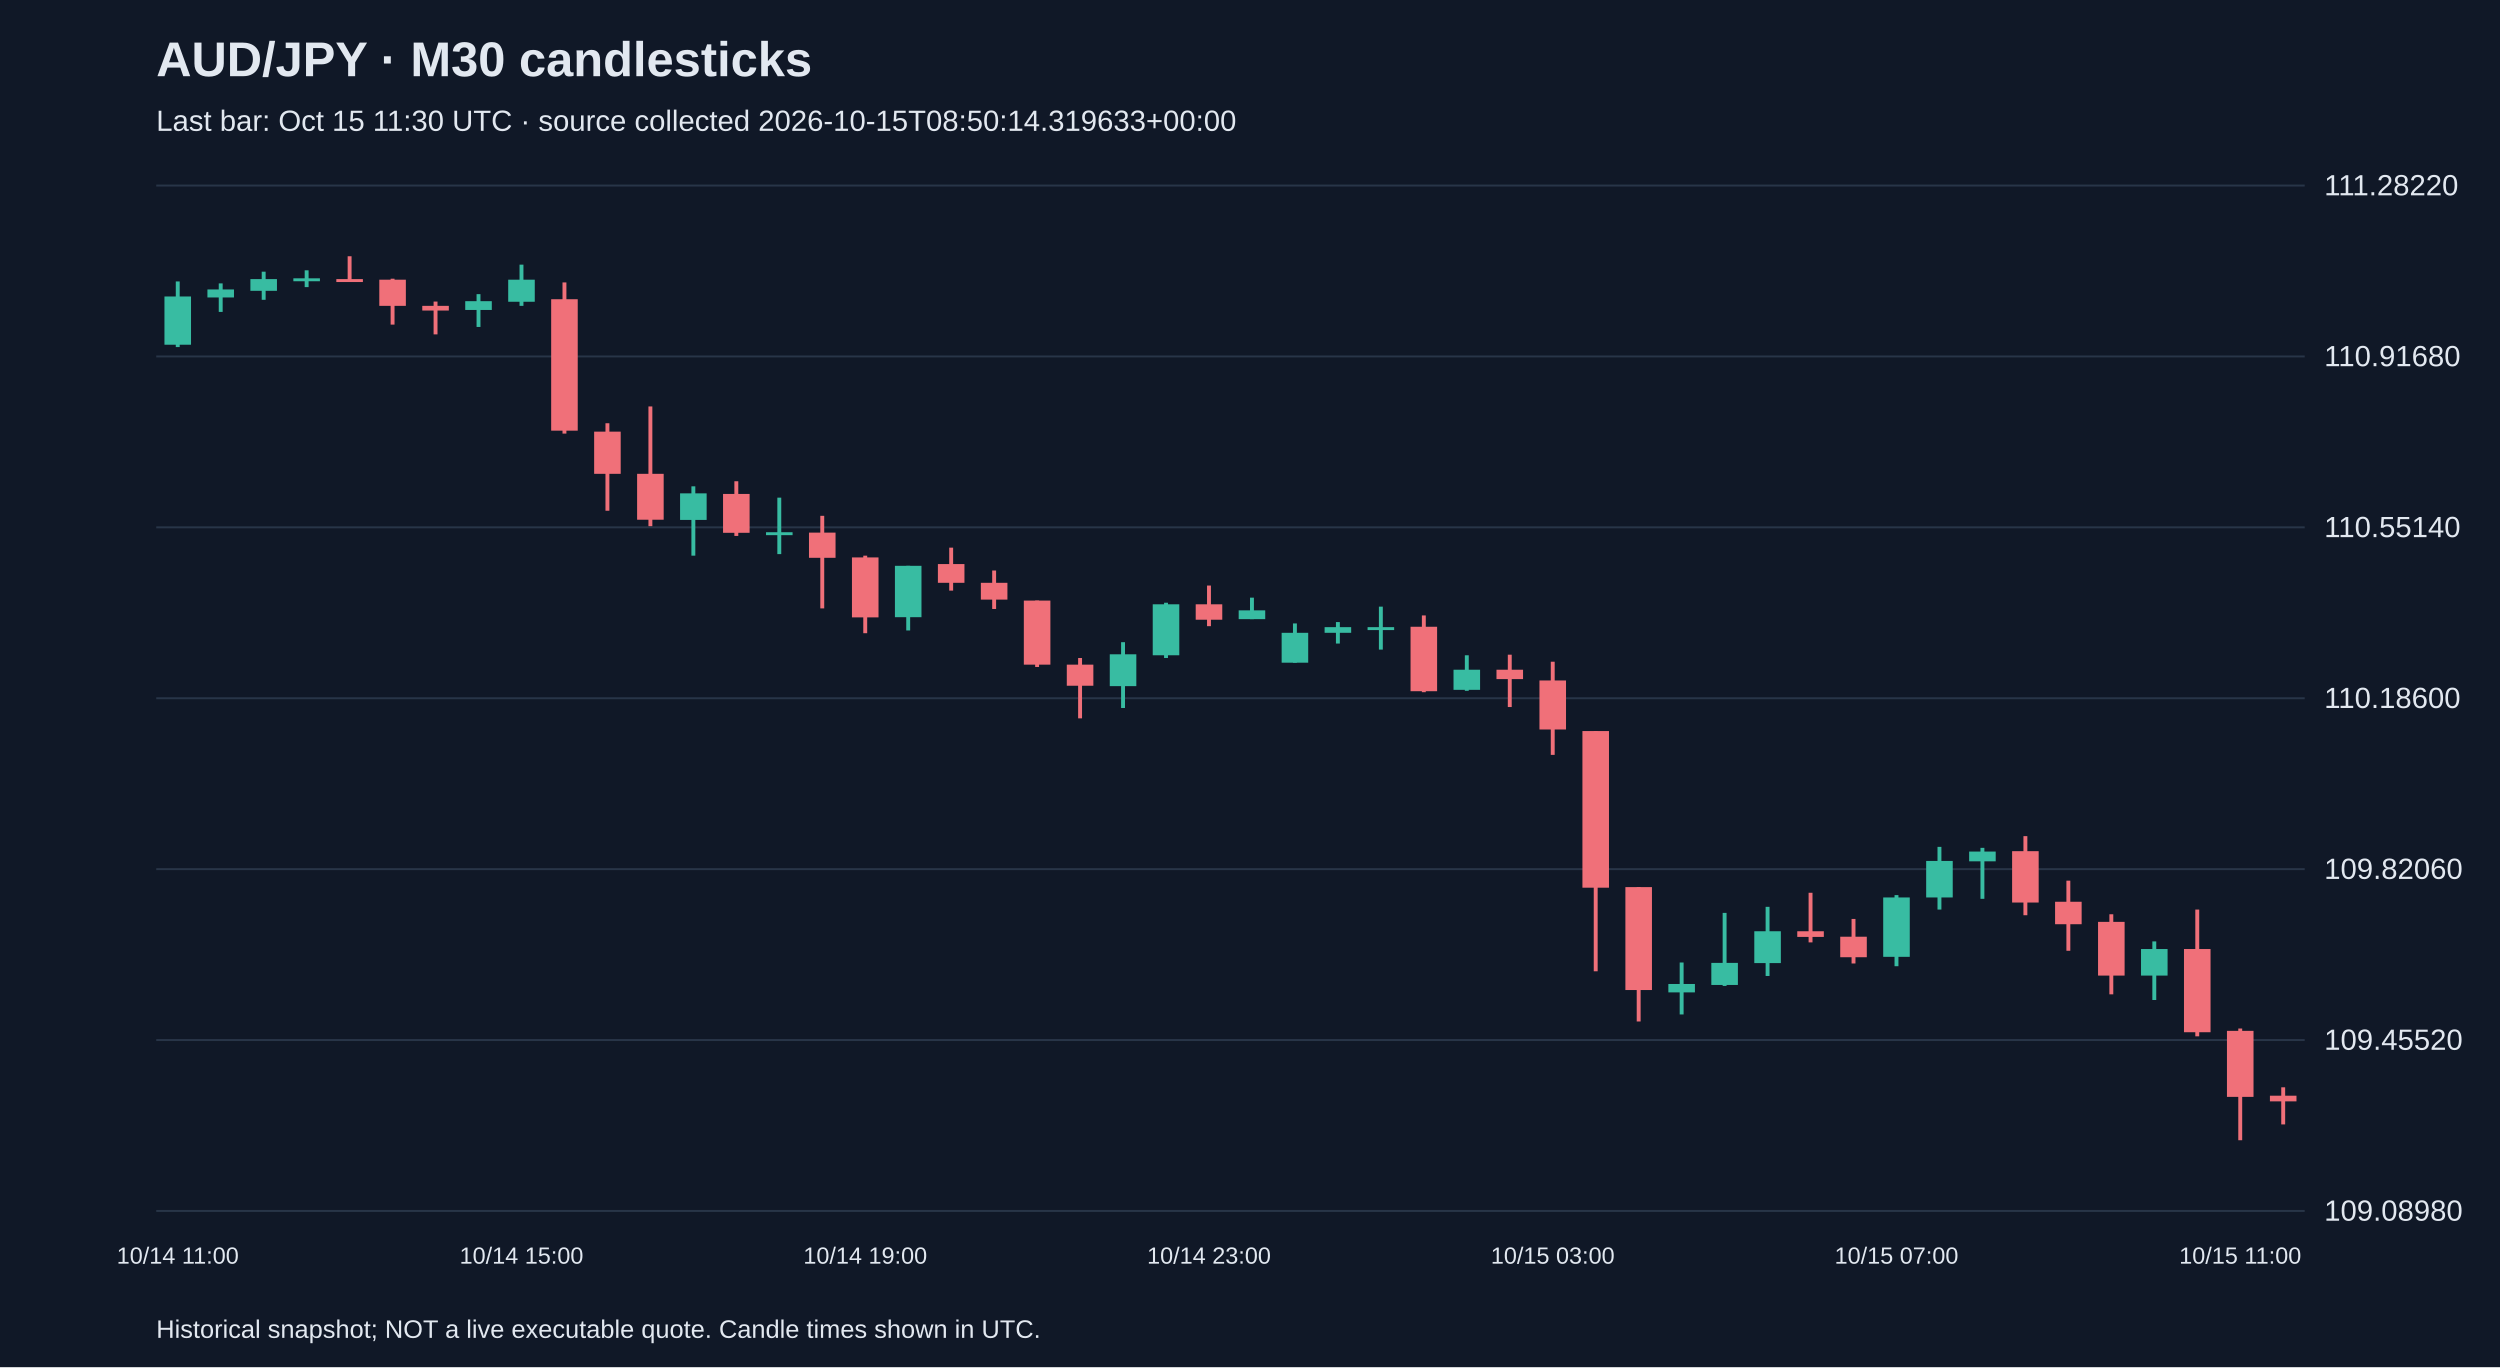
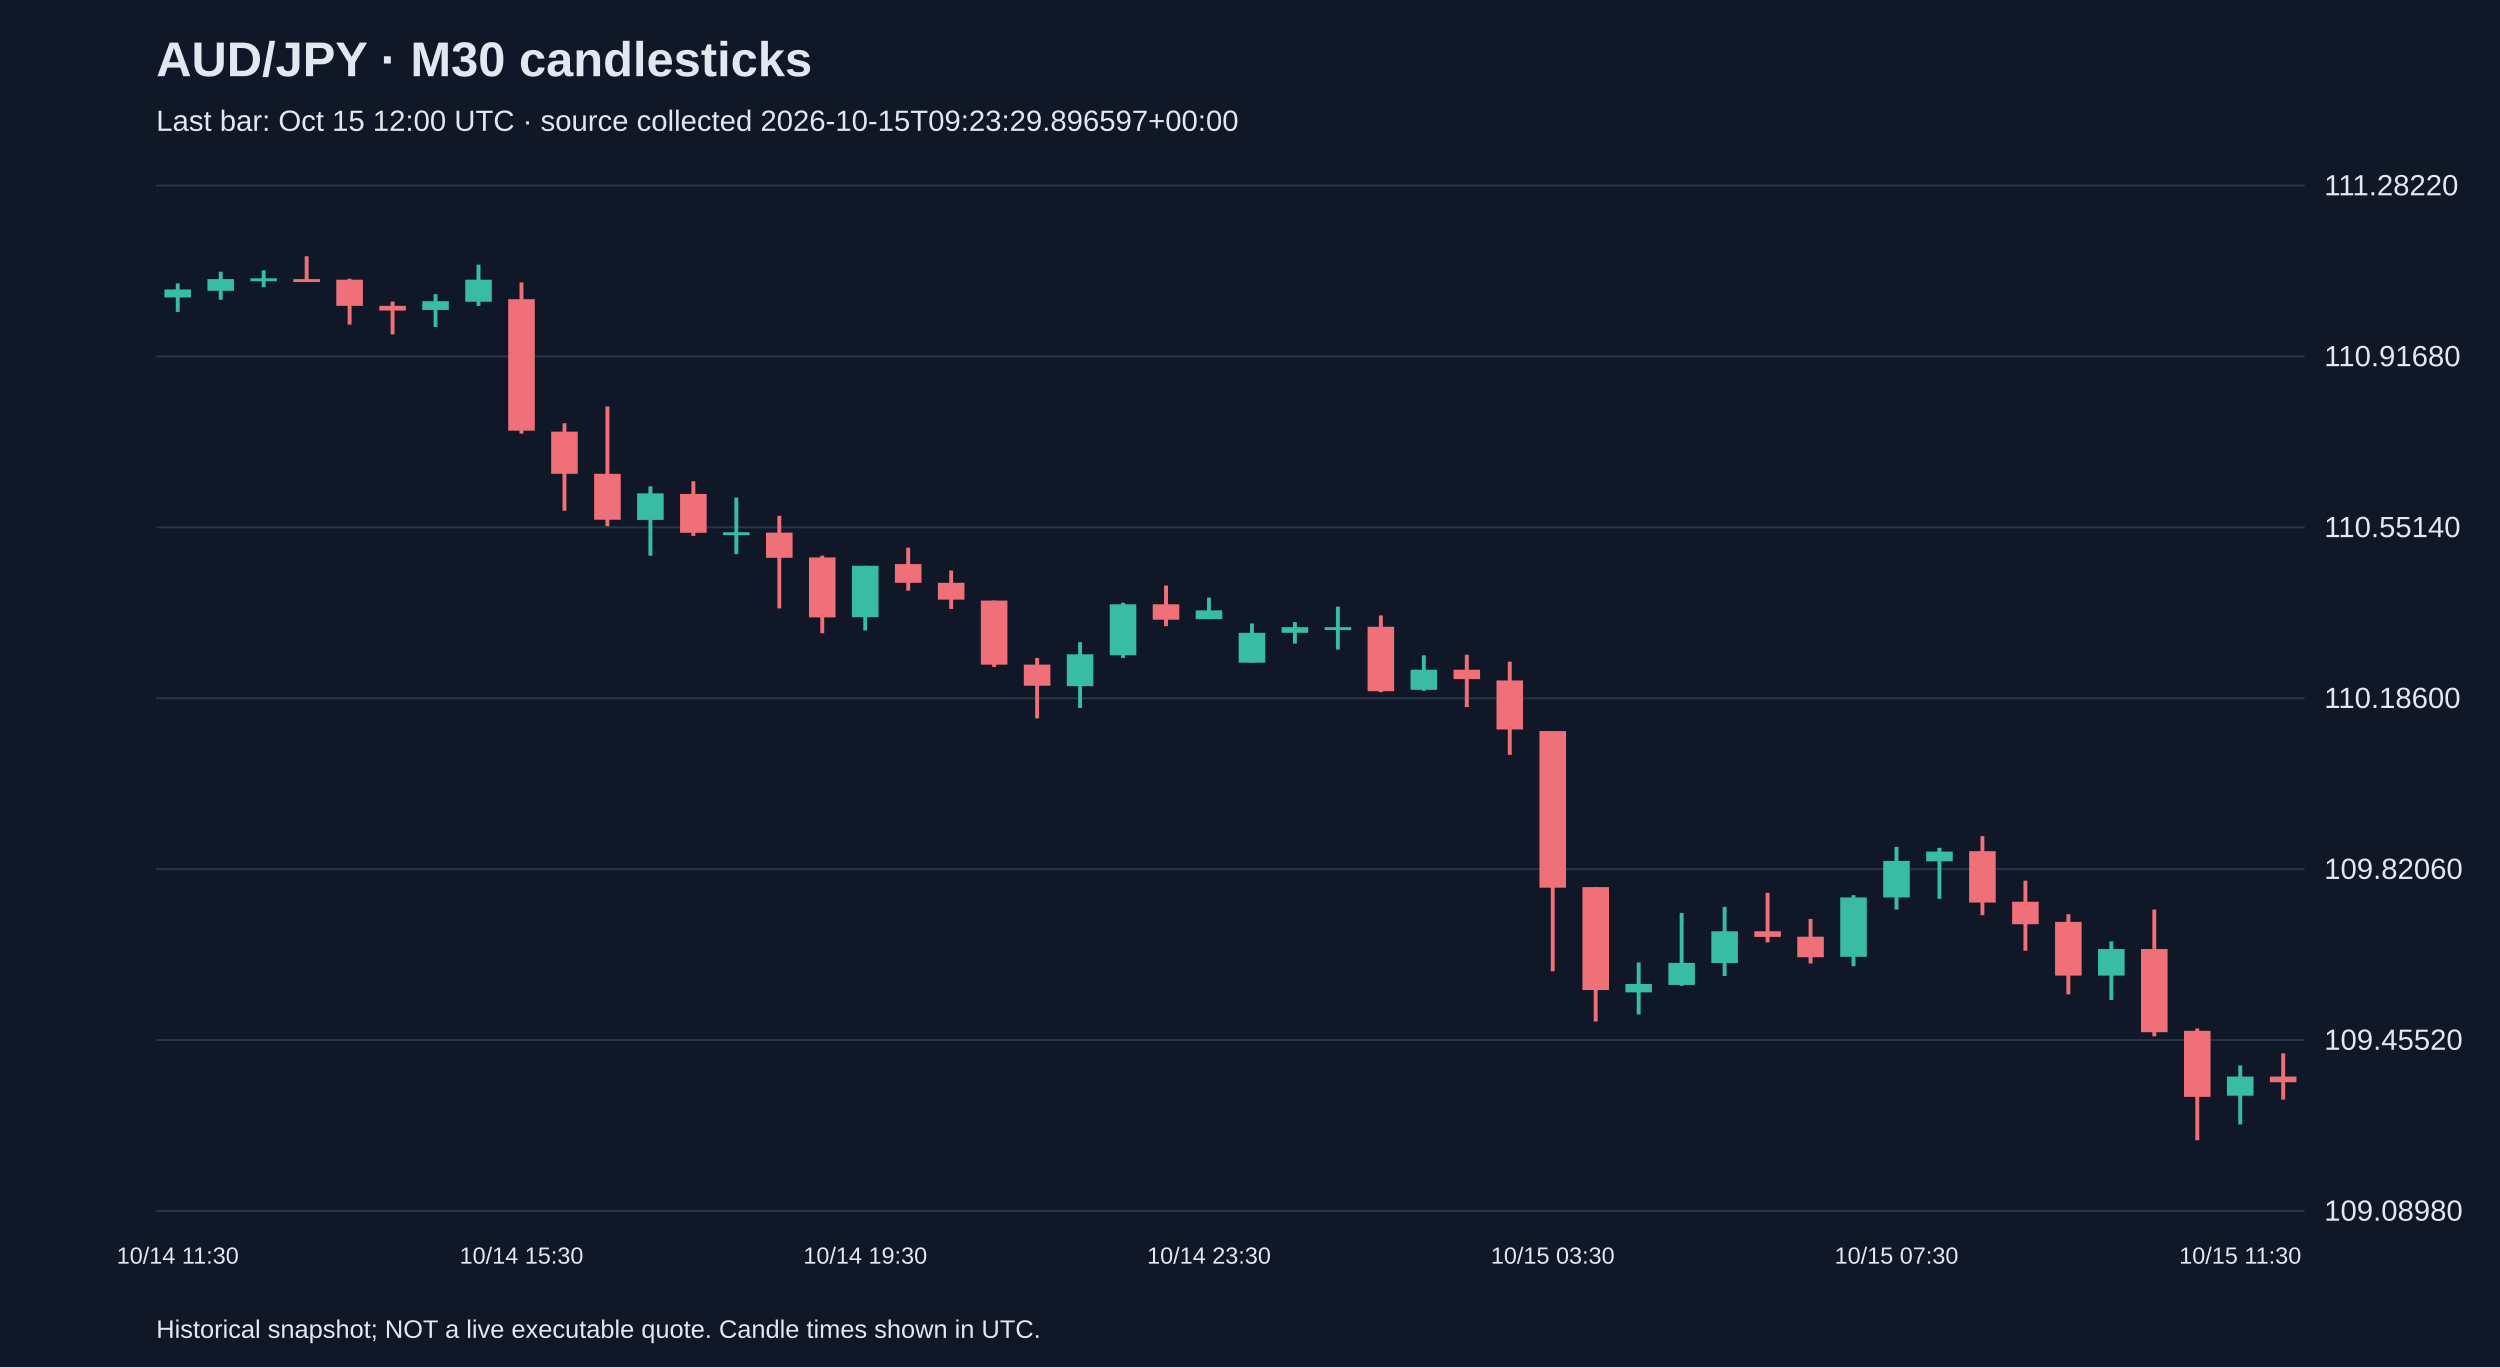
<svg xmlns="http://www.w3.org/2000/svg" viewBox="0 0 1280 700">
  <rect width="100%" height="100%" fill="#101827" />
  <style>text{font-family:Arial,sans-serif;fill:#e2e8f0}</style>
  <text x="80" y="39" font-size="25" font-weight="bold">AUD/JPY · M30 candlesticks</text>
-   <text x="80" y="67" font-size="15" fill="#a6b1c5">Last bar: Oct 15 11:30 UTC · source collected 2026-10-15T08:50:14.319633+00:00</text>
+   <text x="80" y="67" font-size="15" fill="#a6b1c5">Last bar: Oct 15 12:00 UTC · source collected 2026-10-15T09:23:29.896597+00:00</text>
  <line x1="80" y1="620.0" x2="1180" y2="620.0" stroke="#283548" />
  <text x="1190" y="625.0" font-size="15">109.08980</text>
  <line x1="80" y1="532.5" x2="1180" y2="532.5" stroke="#283548" />
  <text x="1190" y="537.5" font-size="15">109.45520</text>
  <line x1="80" y1="445.0" x2="1180" y2="445.0" stroke="#283548" />
  <text x="1190" y="450.0" font-size="15">109.82060</text>
  <line x1="80" y1="357.5" x2="1180" y2="357.5" stroke="#283548" />
  <text x="1190" y="362.5" font-size="15">110.18600</text>
  <line x1="80" y1="270.0" x2="1180" y2="270.0" stroke="#283548" />
  <text x="1190" y="275.0" font-size="15">110.55140</text>
  <line x1="80" y1="182.5" x2="1180" y2="182.5" stroke="#283548" />
  <text x="1190" y="187.5" font-size="15">110.91680</text>
  <line x1="80" y1="95.0" x2="1180" y2="95.0" stroke="#283548" />
  <text x="1190" y="100.0" font-size="15">111.28220</text>
-   <line x1="91.0" y1="144.1" x2="91.0" y2="177.7" stroke="#38bca2" stroke-width="2" />
-   <rect x="84.2" y="151.8" width="13.6" height="24.7" fill="#38bca2" />
-   <text x="91.0" y="647" text-anchor="middle" font-size="12">10/14 11:00</text>
-   <line x1="113.0" y1="145.1" x2="113.0" y2="159.7" stroke="#38bca2" stroke-width="2" />
-   <rect x="106.2" y="148.2" width="13.6" height="4.1" fill="#38bca2" />
-   <line x1="135.0" y1="139.1" x2="135.0" y2="153.5" stroke="#38bca2" stroke-width="2" />
-   <rect x="128.2" y="142.9" width="13.6" height="6.0" fill="#38bca2" />
-   <line x1="157.0" y1="138.4" x2="157.0" y2="147.0" stroke="#38bca2" stroke-width="2" />
-   <rect x="150.2" y="142.5" width="13.6" height="1.5" fill="#38bca2" />
-   <line x1="179.0" y1="131.2" x2="179.0" y2="143.9" stroke="#f07079" stroke-width="2" />
-   <rect x="172.2" y="142.9" width="13.6" height="1.5" fill="#f07079" />
-   <line x1="201.0" y1="142.7" x2="201.0" y2="166.2" stroke="#f07079" stroke-width="2" />
-   <rect x="194.2" y="143.2" width="13.6" height="13.4" fill="#f07079" />
-   <line x1="223.0" y1="154.4" x2="223.0" y2="171.2" stroke="#f07079" stroke-width="2" />
-   <rect x="216.2" y="156.6" width="13.6" height="2.4" fill="#f07079" />
-   <line x1="245.0" y1="150.6" x2="245.0" y2="167.4" stroke="#38bca2" stroke-width="2" />
-   <rect x="238.2" y="154.2" width="13.6" height="4.5" fill="#38bca2" />
-   <line x1="267.0" y1="135.5" x2="267.0" y2="156.6" stroke="#38bca2" stroke-width="2" />
-   <rect x="260.2" y="143.2" width="13.6" height="11.3" fill="#38bca2" />
-   <text x="267.0" y="647" text-anchor="middle" font-size="12">10/14 15:00</text>
-   <line x1="289.0" y1="144.6" x2="289.0" y2="222.0" stroke="#f07079" stroke-width="2" />
-   <rect x="282.2" y="153.2" width="13.6" height="67.3" fill="#f07079" />
-   <line x1="311.0" y1="216.7" x2="311.0" y2="261.5" stroke="#f07079" stroke-width="2" />
-   <rect x="304.2" y="221.0" width="13.6" height="21.6" fill="#f07079" />
-   <line x1="333.0" y1="208.1" x2="333.0" y2="269.4" stroke="#f07079" stroke-width="2" />
-   <rect x="326.2" y="242.6" width="13.6" height="23.5" fill="#f07079" />
-   <line x1="355.0" y1="249.0" x2="355.0" y2="284.5" stroke="#38bca2" stroke-width="2" />
-   <rect x="348.2" y="252.6" width="13.6" height="13.6" fill="#38bca2" />
-   <line x1="377.0" y1="246.4" x2="377.0" y2="274.4" stroke="#f07079" stroke-width="2" />
-   <rect x="370.2" y="252.9" width="13.6" height="19.9" fill="#f07079" />
-   <line x1="399.0" y1="254.8" x2="399.0" y2="283.7" stroke="#38bca2" stroke-width="2" />
-   <rect x="392.2" y="272.5" width="13.6" height="1.5" fill="#38bca2" />
-   <line x1="421.0" y1="264.1" x2="421.0" y2="311.5" stroke="#f07079" stroke-width="2" />
-   <rect x="414.2" y="272.7" width="13.6" height="12.9" fill="#f07079" />
-   <line x1="443.0" y1="284.5" x2="443.0" y2="324.2" stroke="#f07079" stroke-width="2" />
-   <rect x="436.2" y="285.4" width="13.6" height="30.7" fill="#f07079" />
-   <text x="443.0" y="647" text-anchor="middle" font-size="12">10/14 19:00</text>
-   <line x1="465.0" y1="289.7" x2="465.0" y2="322.8" stroke="#38bca2" stroke-width="2" />
-   <rect x="458.2" y="289.7" width="13.6" height="26.3" fill="#38bca2" />
-   <line x1="487.0" y1="280.4" x2="487.0" y2="302.4" stroke="#f07079" stroke-width="2" />
-   <rect x="480.2" y="288.8" width="13.6" height="9.6" fill="#f07079" />
-   <line x1="509.0" y1="292.1" x2="509.0" y2="311.8" stroke="#f07079" stroke-width="2" />
-   <rect x="502.2" y="298.4" width="13.6" height="8.6" fill="#f07079" />
-   <line x1="531.0" y1="307.5" x2="531.0" y2="341.5" stroke="#f07079" stroke-width="2" />
-   <rect x="524.2" y="307.5" width="13.6" height="32.8" fill="#f07079" />
-   <line x1="553.0" y1="336.9" x2="553.0" y2="367.8" stroke="#f07079" stroke-width="2" />
-   <rect x="546.2" y="340.3" width="13.6" height="10.8" fill="#f07079" />
-   <line x1="575.0" y1="328.8" x2="575.0" y2="362.5" stroke="#38bca2" stroke-width="2" />
-   <rect x="568.2" y="335.0" width="13.6" height="16.3" fill="#38bca2" />
-   <line x1="597.0" y1="308.6" x2="597.0" y2="336.9" stroke="#38bca2" stroke-width="2" />
-   <rect x="590.2" y="309.4" width="13.6" height="26.1" fill="#38bca2" />
-   <line x1="619.0" y1="299.8" x2="619.0" y2="320.6" stroke="#f07079" stroke-width="2" />
-   <rect x="612.2" y="309.4" width="13.6" height="7.9" fill="#f07079" />
-   <text x="619.0" y="647" text-anchor="middle" font-size="12">10/14 23:00</text>
-   <line x1="641.0" y1="306.0" x2="641.0" y2="317.0" stroke="#38bca2" stroke-width="2" />
-   <rect x="634.2" y="312.5" width="13.6" height="4.5" fill="#38bca2" />
-   <line x1="663.0" y1="319.2" x2="663.0" y2="339.3" stroke="#38bca2" stroke-width="2" />
-   <rect x="656.2" y="324.0" width="13.6" height="15.3" fill="#38bca2" />
-   <line x1="685.0" y1="318.5" x2="685.0" y2="329.5" stroke="#38bca2" stroke-width="2" />
-   <rect x="678.2" y="321.1" width="13.6" height="2.9" fill="#38bca2" />
-   <line x1="707.0" y1="310.6" x2="707.0" y2="332.6" stroke="#38bca2" stroke-width="2" />
-   <rect x="700.2" y="321.1" width="13.6" height="1.5" fill="#38bca2" />
-   <line x1="729.0" y1="315.1" x2="729.0" y2="354.4" stroke="#f07079" stroke-width="2" />
-   <rect x="722.2" y="320.9" width="13.6" height="33.0" fill="#f07079" />
-   <line x1="751.0" y1="335.5" x2="751.0" y2="353.7" stroke="#38bca2" stroke-width="2" />
-   <rect x="744.2" y="342.9" width="13.6" height="10.3" fill="#38bca2" />
-   <line x1="773.0" y1="335.2" x2="773.0" y2="362.0" stroke="#f07079" stroke-width="2" />
-   <rect x="766.2" y="342.9" width="13.6" height="4.8" fill="#f07079" />
-   <line x1="795.0" y1="338.8" x2="795.0" y2="386.5" stroke="#f07079" stroke-width="2" />
-   <rect x="788.2" y="348.4" width="13.6" height="25.1" fill="#f07079" />
-   <text x="795.0" y="647" text-anchor="middle" font-size="12">10/15 03:00</text>
-   <line x1="817.0" y1="374.3" x2="817.0" y2="497.3" stroke="#f07079" stroke-width="2" />
-   <rect x="810.2" y="374.3" width="13.6" height="80.2" fill="#f07079" />
-   <line x1="839.0" y1="454.2" x2="839.0" y2="523.0" stroke="#f07079" stroke-width="2" />
-   <rect x="832.2" y="454.2" width="13.6" height="52.7" fill="#f07079" />
-   <line x1="861.0" y1="492.8" x2="861.0" y2="519.4" stroke="#38bca2" stroke-width="2" />
-   <rect x="854.2" y="503.8" width="13.6" height="4.3" fill="#38bca2" />
-   <line x1="883.0" y1="467.4" x2="883.0" y2="504.8" stroke="#38bca2" stroke-width="2" />
-   <rect x="876.2" y="493.0" width="13.6" height="11.3" fill="#38bca2" />
-   <line x1="905.0" y1="464.3" x2="905.0" y2="499.7" stroke="#38bca2" stroke-width="2" />
-   <rect x="898.2" y="476.8" width="13.6" height="16.3" fill="#38bca2" />
-   <line x1="927.0" y1="457.1" x2="927.0" y2="482.5" stroke="#f07079" stroke-width="2" />
-   <rect x="920.2" y="476.8" width="13.6" height="2.9" fill="#f07079" />
-   <line x1="949.0" y1="470.5" x2="949.0" y2="493.3" stroke="#f07079" stroke-width="2" />
-   <rect x="942.2" y="479.6" width="13.6" height="10.5" fill="#f07079" />
-   <line x1="971.0" y1="458.3" x2="971.0" y2="494.7" stroke="#38bca2" stroke-width="2" />
-   <rect x="964.2" y="459.5" width="13.6" height="30.4" fill="#38bca2" />
-   <text x="971.0" y="647" text-anchor="middle" font-size="12">10/15 07:00</text>
-   <line x1="993.0" y1="433.6" x2="993.0" y2="465.7" stroke="#38bca2" stroke-width="2" />
-   <rect x="986.2" y="440.8" width="13.6" height="18.7" fill="#38bca2" />
-   <line x1="1015.0" y1="434.1" x2="1015.0" y2="460.2" stroke="#38bca2" stroke-width="2" />
-   <rect x="1008.2" y="436.0" width="13.6" height="5.0" fill="#38bca2" />
-   <line x1="1037.0" y1="428.1" x2="1037.0" y2="468.6" stroke="#f07079" stroke-width="2" />
-   <rect x="1030.2" y="435.8" width="13.6" height="26.3" fill="#f07079" />
-   <line x1="1059.0" y1="450.9" x2="1059.0" y2="486.8" stroke="#f07079" stroke-width="2" />
-   <rect x="1052.2" y="461.7" width="13.6" height="11.5" fill="#f07079" />
-   <line x1="1081.0" y1="468.1" x2="1081.0" y2="509.1" stroke="#f07079" stroke-width="2" />
-   <rect x="1074.2" y="472.0" width="13.6" height="27.5" fill="#f07079" />
-   <line x1="1103.0" y1="482.0" x2="1103.0" y2="512.0" stroke="#38bca2" stroke-width="2" />
-   <rect x="1096.2" y="485.9" width="13.6" height="13.6" fill="#38bca2" />
-   <line x1="1125.0" y1="465.7" x2="1125.0" y2="530.6" stroke="#f07079" stroke-width="2" />
-   <rect x="1118.2" y="485.9" width="13.6" height="42.6" fill="#f07079" />
-   <line x1="1147.0" y1="526.6" x2="1147.0" y2="583.8" stroke="#f07079" stroke-width="2" />
-   <rect x="1140.2" y="527.8" width="13.6" height="33.8" fill="#f07079" />
-   <text x="1147.0" y="647" text-anchor="middle" font-size="12">10/15 11:00</text>
-   <line x1="1169.0" y1="556.7" x2="1169.0" y2="575.7" stroke="#f07079" stroke-width="2" />
-   <rect x="1162.2" y="561.0" width="13.6" height="2.9" fill="#f07079" />
+   <line x1="91.0" y1="145.1" x2="91.0" y2="159.7" stroke="#38bca2" stroke-width="2" />
+   <rect x="84.2" y="148.2" width="13.6" height="4.1" fill="#38bca2" />
+   <text x="91.0" y="647" text-anchor="middle" font-size="12">10/14 11:30</text>
+   <line x1="113.0" y1="139.1" x2="113.0" y2="153.5" stroke="#38bca2" stroke-width="2" />
+   <rect x="106.2" y="142.9" width="13.6" height="6.0" fill="#38bca2" />
+   <line x1="135.0" y1="138.4" x2="135.0" y2="147.0" stroke="#38bca2" stroke-width="2" />
+   <rect x="128.2" y="142.5" width="13.6" height="1.5" fill="#38bca2" />
+   <line x1="157.0" y1="131.2" x2="157.0" y2="143.9" stroke="#f07079" stroke-width="2" />
+   <rect x="150.2" y="142.9" width="13.6" height="1.5" fill="#f07079" />
+   <line x1="179.0" y1="142.7" x2="179.0" y2="166.2" stroke="#f07079" stroke-width="2" />
+   <rect x="172.2" y="143.2" width="13.6" height="13.4" fill="#f07079" />
+   <line x1="201.0" y1="154.4" x2="201.0" y2="171.2" stroke="#f07079" stroke-width="2" />
+   <rect x="194.2" y="156.6" width="13.6" height="2.4" fill="#f07079" />
+   <line x1="223.0" y1="150.6" x2="223.0" y2="167.4" stroke="#38bca2" stroke-width="2" />
+   <rect x="216.2" y="154.2" width="13.6" height="4.5" fill="#38bca2" />
+   <line x1="245.0" y1="135.5" x2="245.0" y2="156.6" stroke="#38bca2" stroke-width="2" />
+   <rect x="238.2" y="143.2" width="13.6" height="11.3" fill="#38bca2" />
+   <line x1="267.0" y1="144.6" x2="267.0" y2="222.0" stroke="#f07079" stroke-width="2" />
+   <rect x="260.2" y="153.2" width="13.6" height="67.3" fill="#f07079" />
+   <text x="267.0" y="647" text-anchor="middle" font-size="12">10/14 15:30</text>
+   <line x1="289.0" y1="216.7" x2="289.0" y2="261.5" stroke="#f07079" stroke-width="2" />
+   <rect x="282.2" y="221.0" width="13.6" height="21.6" fill="#f07079" />
+   <line x1="311.0" y1="208.1" x2="311.0" y2="269.4" stroke="#f07079" stroke-width="2" />
+   <rect x="304.2" y="242.6" width="13.6" height="23.5" fill="#f07079" />
+   <line x1="333.0" y1="249.0" x2="333.0" y2="284.5" stroke="#38bca2" stroke-width="2" />
+   <rect x="326.2" y="252.6" width="13.6" height="13.6" fill="#38bca2" />
+   <line x1="355.0" y1="246.4" x2="355.0" y2="274.4" stroke="#f07079" stroke-width="2" />
+   <rect x="348.2" y="252.9" width="13.6" height="19.9" fill="#f07079" />
+   <line x1="377.0" y1="254.8" x2="377.0" y2="283.7" stroke="#38bca2" stroke-width="2" />
+   <rect x="370.2" y="272.5" width="13.6" height="1.5" fill="#38bca2" />
+   <line x1="399.0" y1="264.1" x2="399.0" y2="311.5" stroke="#f07079" stroke-width="2" />
+   <rect x="392.2" y="272.7" width="13.6" height="12.9" fill="#f07079" />
+   <line x1="421.0" y1="284.5" x2="421.0" y2="324.2" stroke="#f07079" stroke-width="2" />
+   <rect x="414.2" y="285.4" width="13.6" height="30.7" fill="#f07079" />
+   <line x1="443.0" y1="289.7" x2="443.0" y2="322.8" stroke="#38bca2" stroke-width="2" />
+   <rect x="436.2" y="289.7" width="13.6" height="26.3" fill="#38bca2" />
+   <text x="443.0" y="647" text-anchor="middle" font-size="12">10/14 19:30</text>
+   <line x1="465.0" y1="280.4" x2="465.0" y2="302.4" stroke="#f07079" stroke-width="2" />
+   <rect x="458.2" y="288.8" width="13.6" height="9.6" fill="#f07079" />
+   <line x1="487.0" y1="292.1" x2="487.0" y2="311.8" stroke="#f07079" stroke-width="2" />
+   <rect x="480.2" y="298.4" width="13.6" height="8.6" fill="#f07079" />
+   <line x1="509.0" y1="307.5" x2="509.0" y2="341.5" stroke="#f07079" stroke-width="2" />
+   <rect x="502.2" y="307.5" width="13.6" height="32.8" fill="#f07079" />
+   <line x1="531.0" y1="336.9" x2="531.0" y2="367.8" stroke="#f07079" stroke-width="2" />
+   <rect x="524.2" y="340.3" width="13.6" height="10.8" fill="#f07079" />
+   <line x1="553.0" y1="328.8" x2="553.0" y2="362.5" stroke="#38bca2" stroke-width="2" />
+   <rect x="546.2" y="335.0" width="13.6" height="16.3" fill="#38bca2" />
+   <line x1="575.0" y1="308.6" x2="575.0" y2="336.9" stroke="#38bca2" stroke-width="2" />
+   <rect x="568.2" y="309.4" width="13.6" height="26.1" fill="#38bca2" />
+   <line x1="597.0" y1="299.8" x2="597.0" y2="320.6" stroke="#f07079" stroke-width="2" />
+   <rect x="590.2" y="309.4" width="13.6" height="7.9" fill="#f07079" />
+   <line x1="619.0" y1="306.0" x2="619.0" y2="317.0" stroke="#38bca2" stroke-width="2" />
+   <rect x="612.2" y="312.5" width="13.6" height="4.5" fill="#38bca2" />
+   <text x="619.0" y="647" text-anchor="middle" font-size="12">10/14 23:30</text>
+   <line x1="641.0" y1="319.2" x2="641.0" y2="339.3" stroke="#38bca2" stroke-width="2" />
+   <rect x="634.2" y="324.0" width="13.6" height="15.3" fill="#38bca2" />
+   <line x1="663.0" y1="318.5" x2="663.0" y2="329.5" stroke="#38bca2" stroke-width="2" />
+   <rect x="656.2" y="321.1" width="13.6" height="2.9" fill="#38bca2" />
+   <line x1="685.0" y1="310.6" x2="685.0" y2="332.6" stroke="#38bca2" stroke-width="2" />
+   <rect x="678.2" y="321.1" width="13.6" height="1.5" fill="#38bca2" />
+   <line x1="707.0" y1="315.1" x2="707.0" y2="354.4" stroke="#f07079" stroke-width="2" />
+   <rect x="700.2" y="320.9" width="13.6" height="33.0" fill="#f07079" />
+   <line x1="729.0" y1="335.5" x2="729.0" y2="353.7" stroke="#38bca2" stroke-width="2" />
+   <rect x="722.2" y="342.9" width="13.6" height="10.3" fill="#38bca2" />
+   <line x1="751.0" y1="335.2" x2="751.0" y2="362.0" stroke="#f07079" stroke-width="2" />
+   <rect x="744.2" y="342.9" width="13.6" height="4.8" fill="#f07079" />
+   <line x1="773.0" y1="338.8" x2="773.0" y2="386.5" stroke="#f07079" stroke-width="2" />
+   <rect x="766.2" y="348.4" width="13.6" height="25.1" fill="#f07079" />
+   <line x1="795.0" y1="374.3" x2="795.0" y2="497.3" stroke="#f07079" stroke-width="2" />
+   <rect x="788.2" y="374.3" width="13.6" height="80.2" fill="#f07079" />
+   <text x="795.0" y="647" text-anchor="middle" font-size="12">10/15 03:30</text>
+   <line x1="817.0" y1="454.2" x2="817.0" y2="523.0" stroke="#f07079" stroke-width="2" />
+   <rect x="810.2" y="454.2" width="13.6" height="52.7" fill="#f07079" />
+   <line x1="839.0" y1="492.8" x2="839.0" y2="519.4" stroke="#38bca2" stroke-width="2" />
+   <rect x="832.2" y="503.8" width="13.6" height="4.3" fill="#38bca2" />
+   <line x1="861.0" y1="467.4" x2="861.0" y2="504.8" stroke="#38bca2" stroke-width="2" />
+   <rect x="854.2" y="493.0" width="13.6" height="11.3" fill="#38bca2" />
+   <line x1="883.0" y1="464.3" x2="883.0" y2="499.7" stroke="#38bca2" stroke-width="2" />
+   <rect x="876.2" y="476.8" width="13.6" height="16.3" fill="#38bca2" />
+   <line x1="905.0" y1="457.1" x2="905.0" y2="482.5" stroke="#f07079" stroke-width="2" />
+   <rect x="898.2" y="476.8" width="13.6" height="2.9" fill="#f07079" />
+   <line x1="927.0" y1="470.5" x2="927.0" y2="493.3" stroke="#f07079" stroke-width="2" />
+   <rect x="920.2" y="479.6" width="13.6" height="10.5" fill="#f07079" />
+   <line x1="949.0" y1="458.3" x2="949.0" y2="494.7" stroke="#38bca2" stroke-width="2" />
+   <rect x="942.2" y="459.5" width="13.6" height="30.4" fill="#38bca2" />
+   <line x1="971.0" y1="433.6" x2="971.0" y2="465.7" stroke="#38bca2" stroke-width="2" />
+   <rect x="964.2" y="440.8" width="13.6" height="18.7" fill="#38bca2" />
+   <text x="971.0" y="647" text-anchor="middle" font-size="12">10/15 07:30</text>
+   <line x1="993.0" y1="434.1" x2="993.0" y2="460.2" stroke="#38bca2" stroke-width="2" />
+   <rect x="986.2" y="436.0" width="13.6" height="5.0" fill="#38bca2" />
+   <line x1="1015.0" y1="428.1" x2="1015.0" y2="468.6" stroke="#f07079" stroke-width="2" />
+   <rect x="1008.2" y="435.8" width="13.6" height="26.3" fill="#f07079" />
+   <line x1="1037.0" y1="450.9" x2="1037.0" y2="486.8" stroke="#f07079" stroke-width="2" />
+   <rect x="1030.2" y="461.7" width="13.6" height="11.5" fill="#f07079" />
+   <line x1="1059.0" y1="468.1" x2="1059.0" y2="509.1" stroke="#f07079" stroke-width="2" />
+   <rect x="1052.2" y="472.0" width="13.6" height="27.5" fill="#f07079" />
+   <line x1="1081.0" y1="482.0" x2="1081.0" y2="512.0" stroke="#38bca2" stroke-width="2" />
+   <rect x="1074.2" y="485.9" width="13.6" height="13.6" fill="#38bca2" />
+   <line x1="1103.0" y1="465.7" x2="1103.0" y2="530.6" stroke="#f07079" stroke-width="2" />
+   <rect x="1096.2" y="485.9" width="13.6" height="42.6" fill="#f07079" />
+   <line x1="1125.0" y1="526.6" x2="1125.0" y2="583.8" stroke="#f07079" stroke-width="2" />
+   <rect x="1118.2" y="527.8" width="13.6" height="33.8" fill="#f07079" />
+   <line x1="1147.0" y1="545.5" x2="1147.0" y2="575.7" stroke="#38bca2" stroke-width="2" />
+   <rect x="1140.2" y="551.2" width="13.6" height="9.8" fill="#38bca2" />
+   <text x="1147.0" y="647" text-anchor="middle" font-size="12">10/15 11:30</text>
+   <line x1="1169.0" y1="539.3" x2="1169.0" y2="563.0" stroke="#f07079" stroke-width="2" />
+   <rect x="1162.2" y="551.2" width="13.6" height="2.9" fill="#f07079" />
  <text x="80" y="685" font-size="13">Historical snapshot; NOT a live executable quote. Candle times shown in UTC.</text>
</svg>
